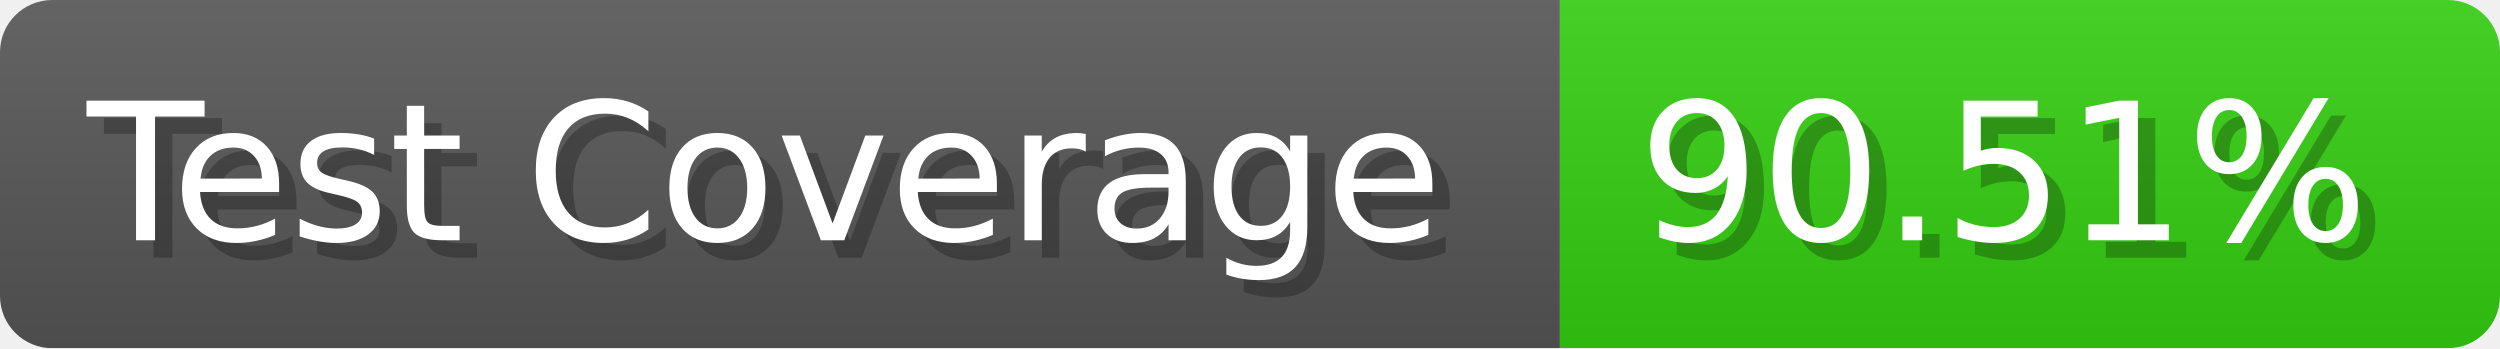
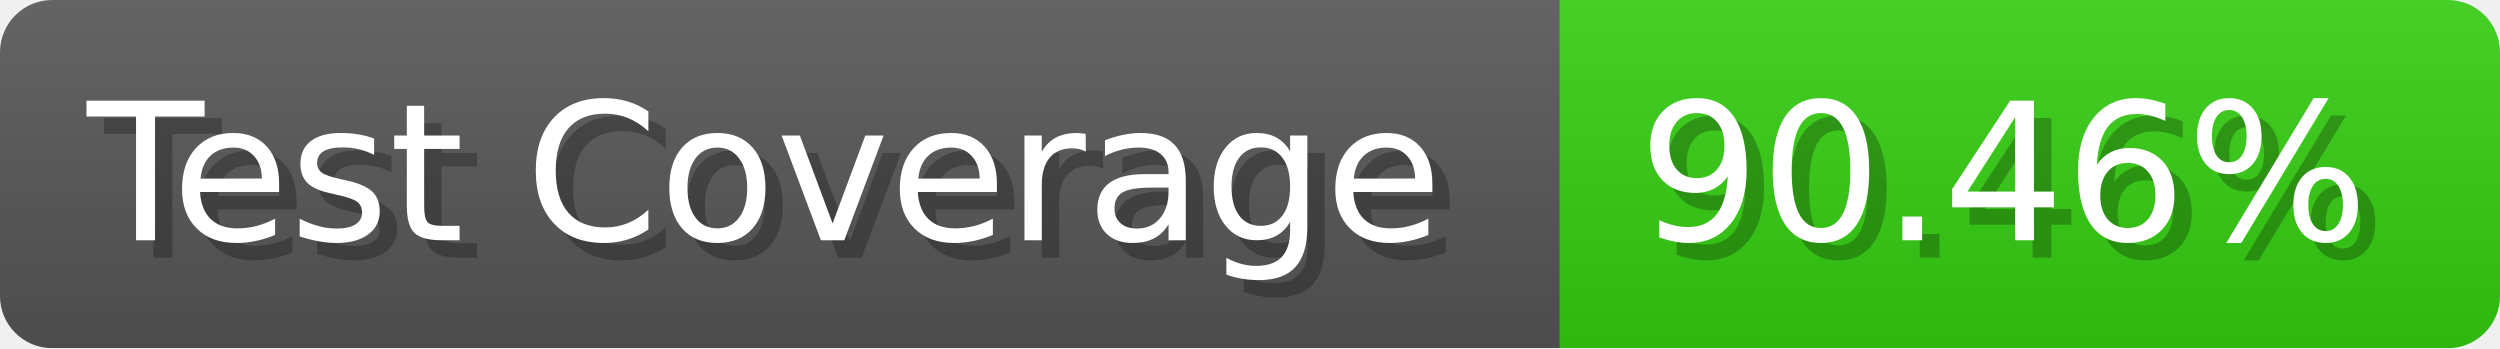
- <svg xmlns="http://www.w3.org/2000/svg" width="143.6" height="20" viewBox="0 0 1436 200" role="img" aria-label="Test Coverage: 90.51%">
+ <svg xmlns="http://www.w3.org/2000/svg" width="143.6" height="20" viewBox="0 0 1436 200" role="img" aria-label="Test Coverage: 90.46%">
  <linearGradient id="a" x2="0" y2="100%">
    <stop offset="0" stop-opacity=".1" stop-color="#EEE" />
    <stop offset="1" stop-opacity=".1" />
  </linearGradient>
  <mask id="m">
    <rect width="1436" height="200" rx="30" fill="#FFF" />
  </mask>
  <g mask="url(#m)">
    <rect width="896" height="200" fill="#555" />
    <rect width="540" height="200" fill="#3C1" x="896" />
    <rect width="1436" height="200" fill="url(#a)" />
  </g>
  <g aria-hidden="true" fill="#fff" text-anchor="start" font-family="Verdana,DejaVu Sans,sans-serif" font-size="110">
    <text x="60" y="148" textLength="796" fill="#000" opacity="0.25">Test Coverage</text>
    <text x="50" y="138" textLength="796">Test Coverage</text>
-     <text x="951" y="148" textLength="440" fill="#000" opacity="0.25">90.51%</text>
-     <text x="941" y="138" textLength="440">90.51%</text>
+     <text x="951" y="148" textLength="440" fill="#000" opacity="0.25">90.46%</text>
+     <text x="941" y="138" textLength="440">90.46%</text>
  </g>
</svg>
